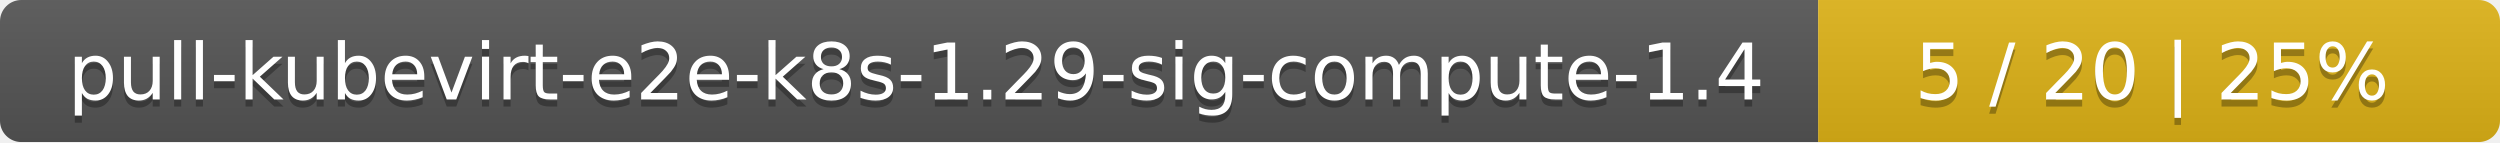
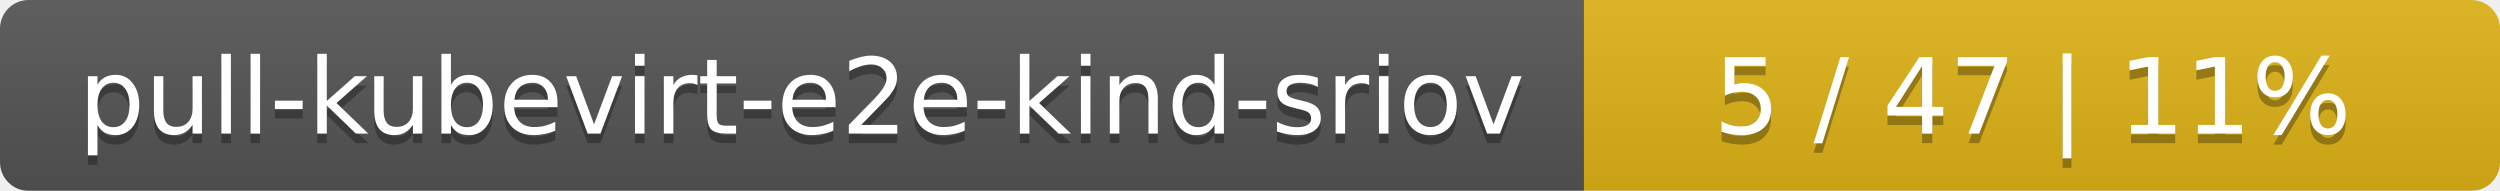
- <svg xmlns="http://www.w3.org/2000/svg" width="352" height="20">
+ <svg xmlns="http://www.w3.org/2000/svg" width="262" height="20">
  <linearGradient id="smooth" x2="0" y2="100%">
    <stop offset="0" stop-color="#bbb" stop-opacity=".1" />
    <stop offset="1" stop-opacity=".1" />
  </linearGradient>
  <mask id="round">
-     <rect width="352" height="20" rx="3" fill="#fff" />
+     <rect width="262" height="20" rx="3" fill="#fff" />
  </mask>
  <g mask="url(#round)">
-     <rect width="256" height="20" fill="#555" />
-     <rect x="256" width="96" height="20" fill="#dfb317" />
-     <rect width="352" height="20" fill="url(#smooth)" />
+     <rect width="166" height="20" fill="#555" />
+     <rect x="166" width="96" height="20" fill="#dfb317" />
+     <rect width="262" height="20" fill="url(#smooth)" />
  </g>
  <g fill="#fff" text-anchor="middle" font-family="DejaVu Sans,Verdana,Geneva,sans-serif" font-size="11">
-     <text x="129" y="15" fill="#010101" fill-opacity=".3">pull-kubevirt-e2e-k8s-1.29-sig-compute-1.4</text>
-     <text x="129" y="14">pull-kubevirt-e2e-k8s-1.29-sig-compute-1.4</text>
-     <text x="303" y="15" fill="#010101" fill-opacity=".3">5 / 20    |    25%</text>
-     <text x="303" y="14">5 / 20    |    25%</text>
+     <text x="84" y="15" fill="#010101" fill-opacity=".3">pull-kubevirt-e2e-kind-sriov</text>
+     <text x="84" y="14">pull-kubevirt-e2e-kind-sriov</text>
+     <text x="213" y="15" fill="#010101" fill-opacity=".3">5 / 47    |    11%</text>
+     <text x="213" y="14">5 / 47    |    11%</text>
  </g>
</svg>
